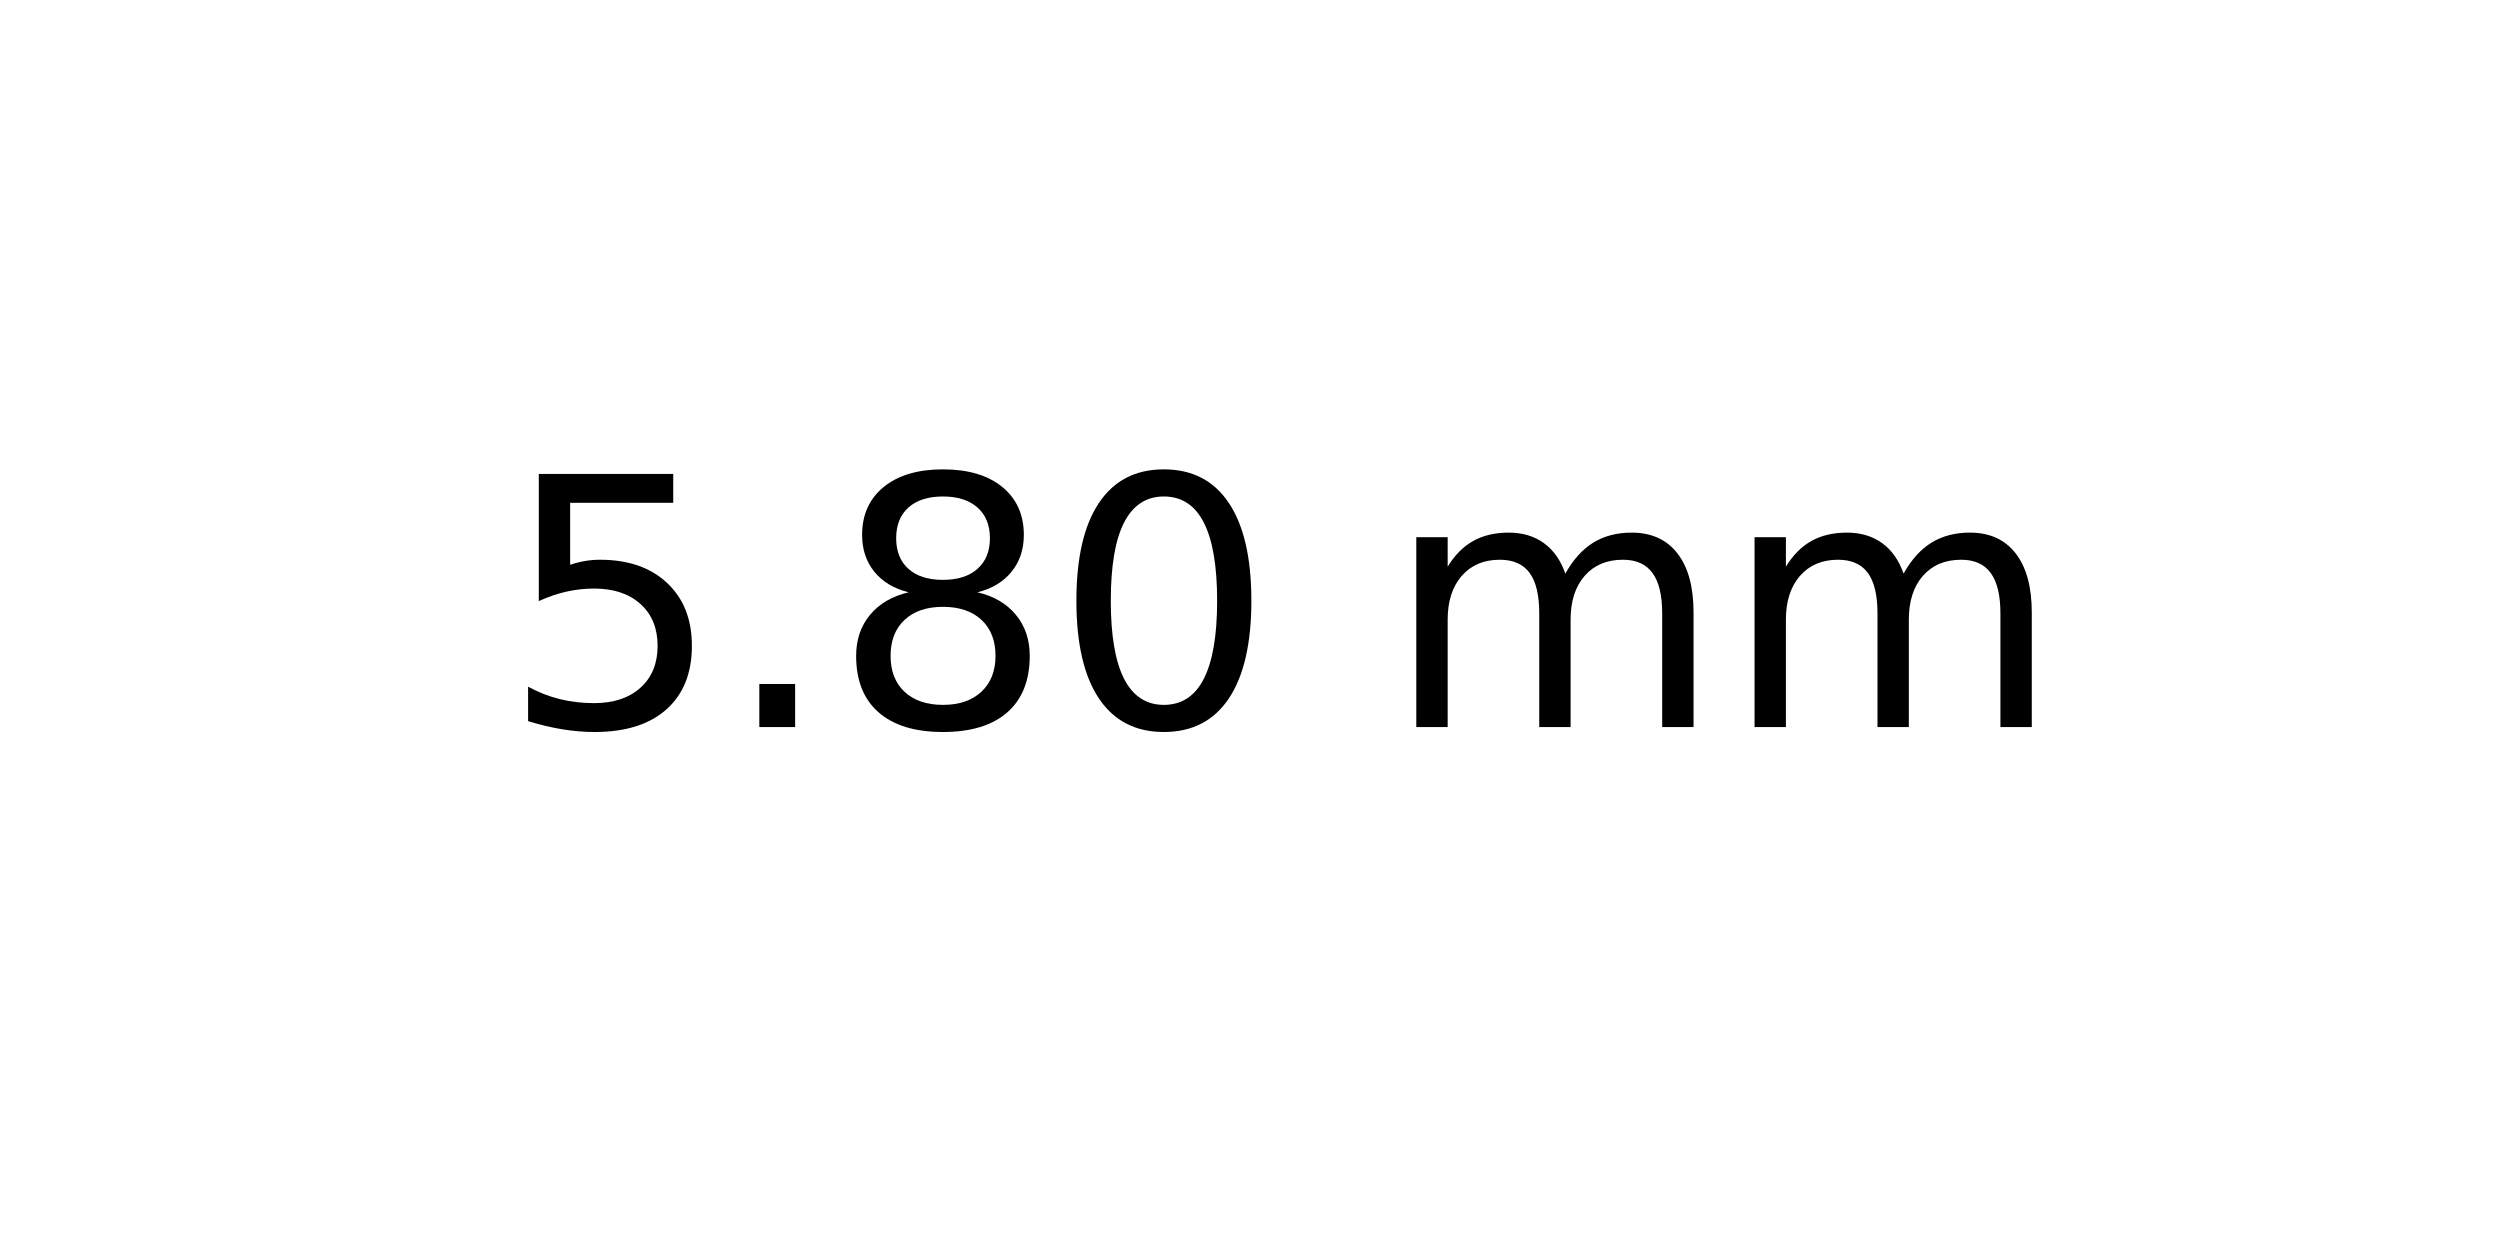
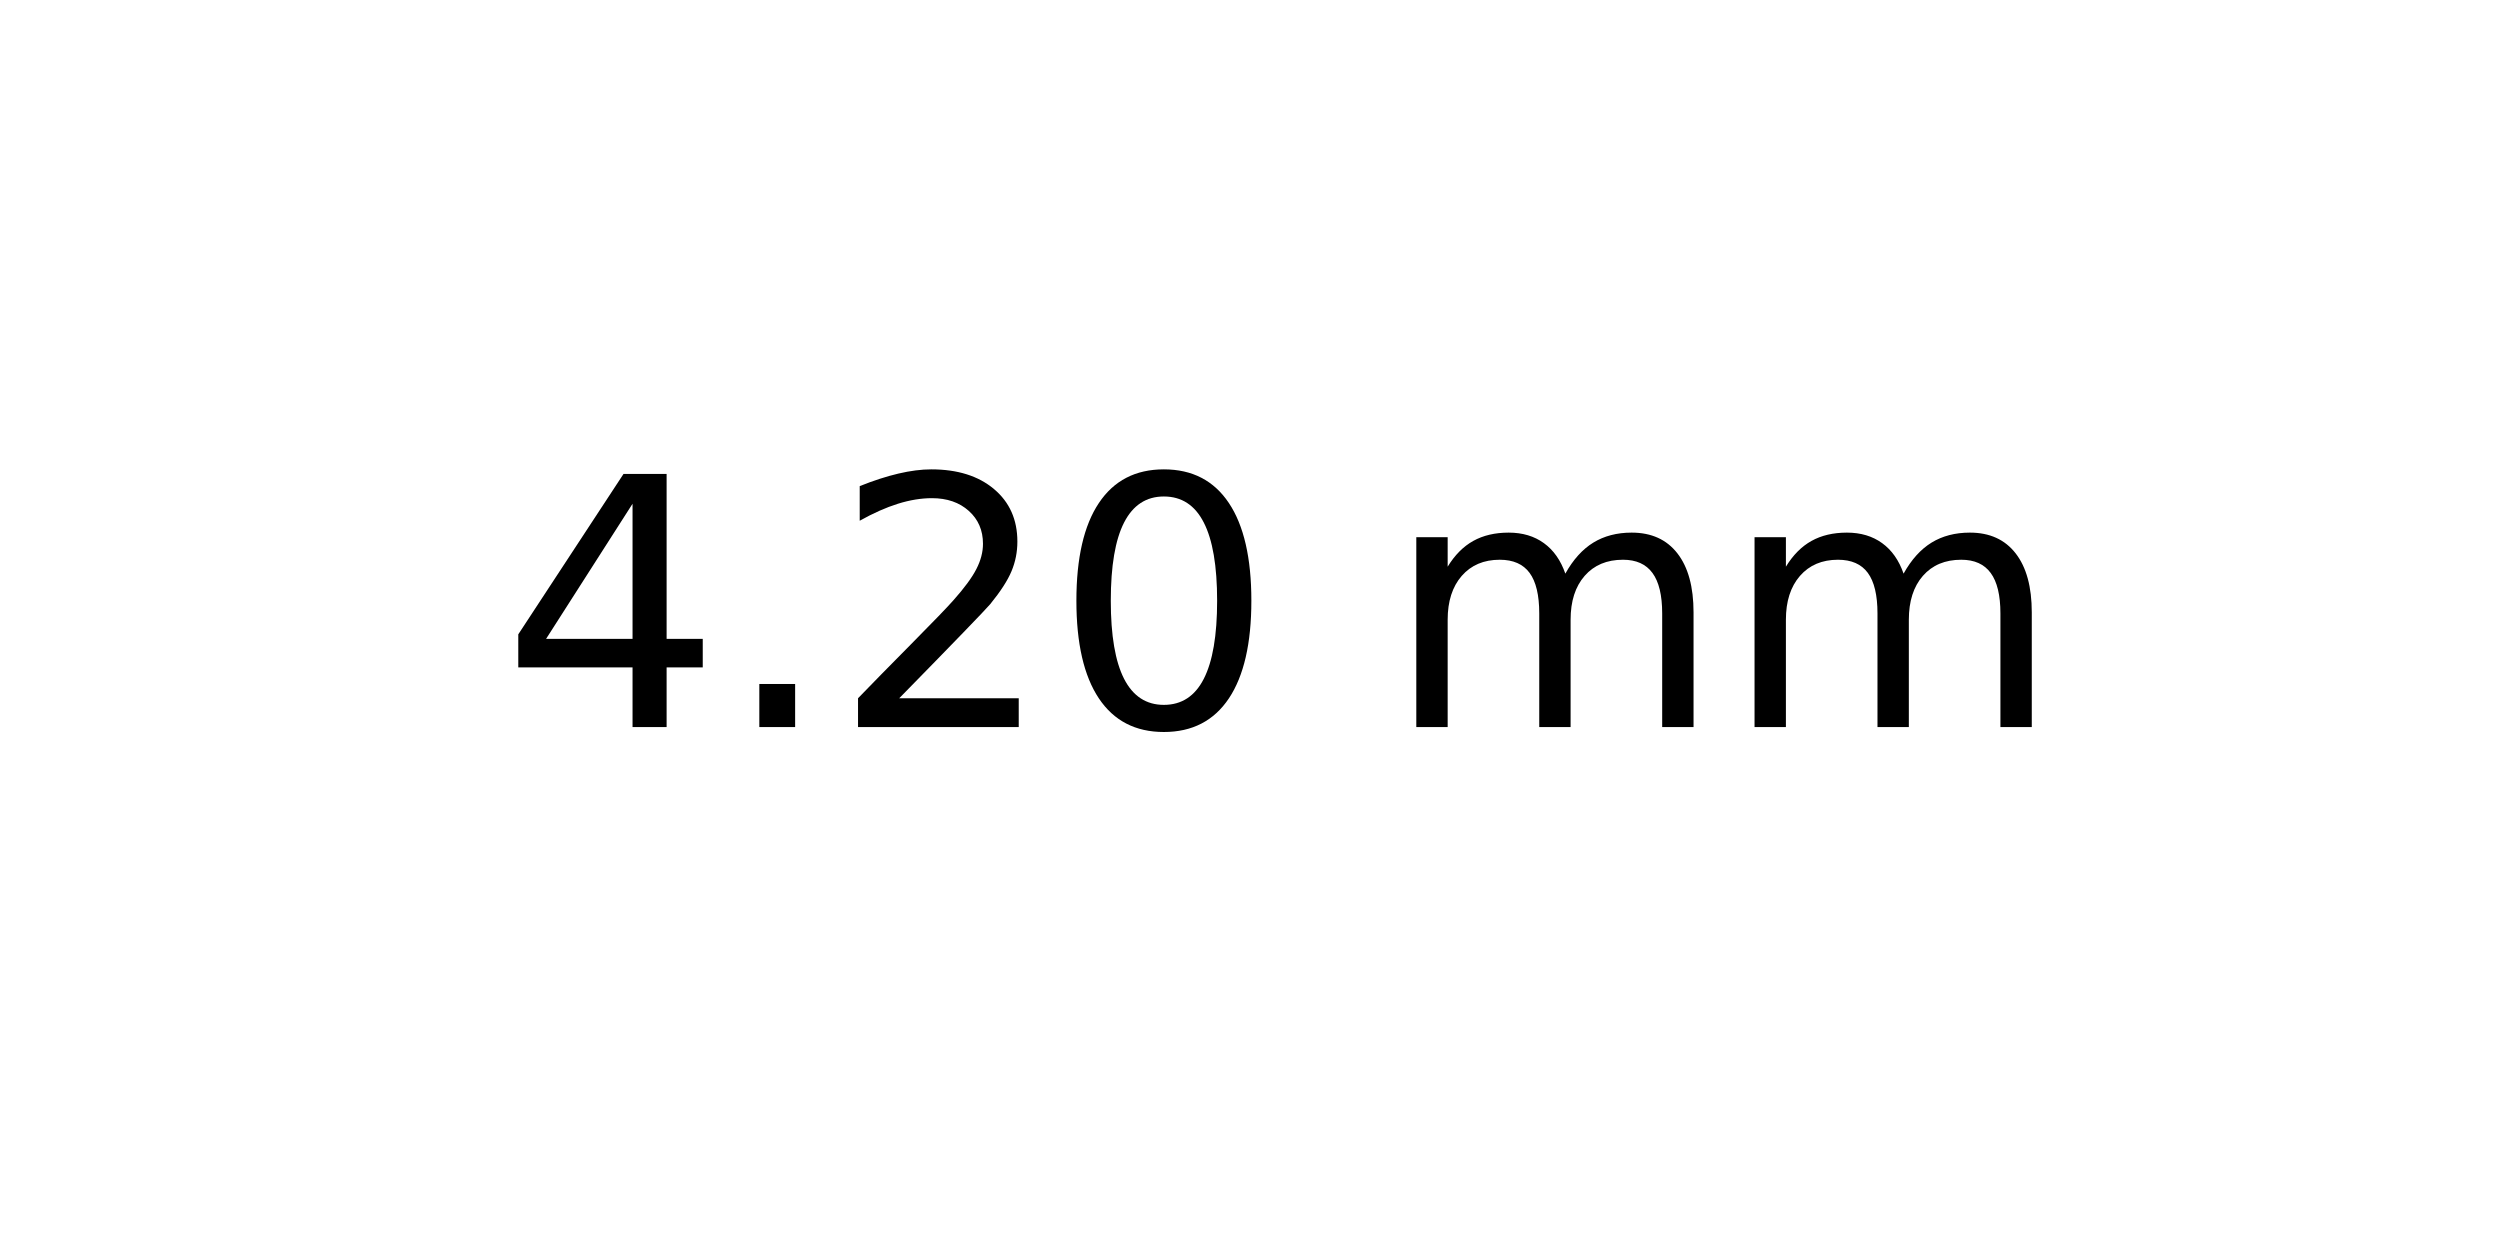
<svg xmlns="http://www.w3.org/2000/svg" xmlns:xlink="http://www.w3.org/1999/xlink" width="72pt" height="36pt" viewBox="0 0 72 36" version="1.1">
  <defs>
    <style type="text/css">*{stroke-linejoin: round; stroke-linecap: butt}</style>
  </defs>
  <g id="figure_1">
    <g id="axes_1">
      <g id="text_1">
        <g transform="translate(14.4375 20.93937) scale(0.1 -0.1)">
          <defs>
-             <path id="DejaVuSans-35" d="M 691 4666  L 3169 4666  L 3169 4134  L 1269 4134  L 1269 2991  Q 1406 3038 1543 3061  Q 1681 3084 1819 3084  Q 2600 3084 3056 2656  Q 3513 2228 3513 1497  Q 3513 744 3044 326  Q 2575 -91 1722 -91  Q 1428 -91 1123 -41  Q 819 9 494 109  L 494 744  Q 775 591 1075 516  Q 1375 441 1709 441  Q 2250 441 2565 725  Q 2881 1009 2881 1497  Q 2881 1984 2565 2268  Q 2250 2553 1709 2553  Q 1456 2553 1204 2497  Q 953 2441 691 2322  L 691 4666  z " transform="scale(0.015625)" />
+             <path id="DejaVuSans-34" d="M 2419 4116  L 825 1625  L 2419 1625  L 2419 4116  z M 2253 4666  L 3047 4666  L 3047 1625  L 3713 1625  L 3713 1100  L 3047 1100  L 3047 0  L 2419 0  L 2419 1100  L 313 1100  L 313 1709  L 2253 4666  z " transform="scale(0.015625)" />
            <path id="DejaVuSans-2e" d="M 684 794  L 1344 794  L 1344 0  L 684 0  L 684 794  z " transform="scale(0.015625)" />
-             <path id="DejaVuSans-38" d="M 2034 2216  Q 1584 2216 1326 1975  Q 1069 1734 1069 1313  Q 1069 891 1326 650  Q 1584 409 2034 409  Q 2484 409 2743 651  Q 3003 894 3003 1313  Q 3003 1734 2745 1975  Q 2488 2216 2034 2216  z M 1403 2484  Q 997 2584 770 2862  Q 544 3141 544 3541  Q 544 4100 942 4425  Q 1341 4750 2034 4750  Q 2731 4750 3128 4425  Q 3525 4100 3525 3541  Q 3525 3141 3298 2862  Q 3072 2584 2669 2484  Q 3125 2378 3379 2068  Q 3634 1759 3634 1313  Q 3634 634 3220 271  Q 2806 -91 2034 -91  Q 1263 -91 848 271  Q 434 634 434 1313  Q 434 1759 690 2068  Q 947 2378 1403 2484  z M 1172 3481  Q 1172 3119 1398 2916  Q 1625 2713 2034 2713  Q 2441 2713 2670 2916  Q 2900 3119 2900 3481  Q 2900 3844 2670 4047  Q 2441 4250 2034 4250  Q 1625 4250 1398 4047  Q 1172 3844 1172 3481  z " transform="scale(0.015625)" />
+             <path id="DejaVuSans-32" d="M 1228 531  L 3431 531  L 3431 0  L 469 0  L 469 531  Q 828 903 1448 1529  Q 2069 2156 2228 2338  Q 2531 2678 2651 2914  Q 2772 3150 2772 3378  Q 2772 3750 2511 3984  Q 2250 4219 1831 4219  Q 1534 4219 1204 4116  Q 875 4013 500 3803  L 500 4441  Q 881 4594 1212 4672  Q 1544 4750 1819 4750  Q 2544 4750 2975 4387  Q 3406 4025 3406 3419  Q 3406 3131 3298 2873  Q 3191 2616 2906 2266  Q 2828 2175 2409 1742  Q 1991 1309 1228 531  z " transform="scale(0.015625)" />
            <path id="DejaVuSans-30" d="M 2034 4250  Q 1547 4250 1301 3770  Q 1056 3291 1056 2328  Q 1056 1369 1301 889  Q 1547 409 2034 409  Q 2525 409 2770 889  Q 3016 1369 3016 2328  Q 3016 3291 2770 3770  Q 2525 4250 2034 4250  z M 2034 4750  Q 2819 4750 3233 4129  Q 3647 3509 3647 2328  Q 3647 1150 3233 529  Q 2819 -91 2034 -91  Q 1250 -91 836 529  Q 422 1150 422 2328  Q 422 3509 836 4129  Q 1250 4750 2034 4750  z " transform="scale(0.015625)" />
            <path id="DejaVuSans-20" transform="scale(0.015625)" />
            <path id="DejaVuSans-6d" d="M 3328 2828  Q 3544 3216 3844 3400  Q 4144 3584 4550 3584  Q 5097 3584 5394 3201  Q 5691 2819 5691 2113  L 5691 0  L 5113 0  L 5113 2094  Q 5113 2597 4934 2840  Q 4756 3084 4391 3084  Q 3944 3084 3684 2787  Q 3425 2491 3425 1978  L 3425 0  L 2847 0  L 2847 2094  Q 2847 2600 2669 2842  Q 2491 3084 2119 3084  Q 1678 3084 1418 2786  Q 1159 2488 1159 1978  L 1159 0  L 581 0  L 581 3500  L 1159 3500  L 1159 2956  Q 1356 3278 1631 3431  Q 1906 3584 2284 3584  Q 2666 3584 2933 3390  Q 3200 3197 3328 2828  z " transform="scale(0.015625)" />
          </defs>
-           <use xlink:href="#DejaVuSans-35" />
+           <use xlink:href="#DejaVuSans-34" />
          <use xlink:href="#DejaVuSans-2e" x="63.623" />
-           <use xlink:href="#DejaVuSans-38" x="95.41" />
+           <use xlink:href="#DejaVuSans-32" x="95.41" />
          <use xlink:href="#DejaVuSans-30" x="159.033" />
          <use xlink:href="#DejaVuSans-20" x="222.656" />
          <use xlink:href="#DejaVuSans-6d" x="254.443" />
          <use xlink:href="#DejaVuSans-6d" x="351.855" />
        </g>
      </g>
    </g>
  </g>
</svg>
